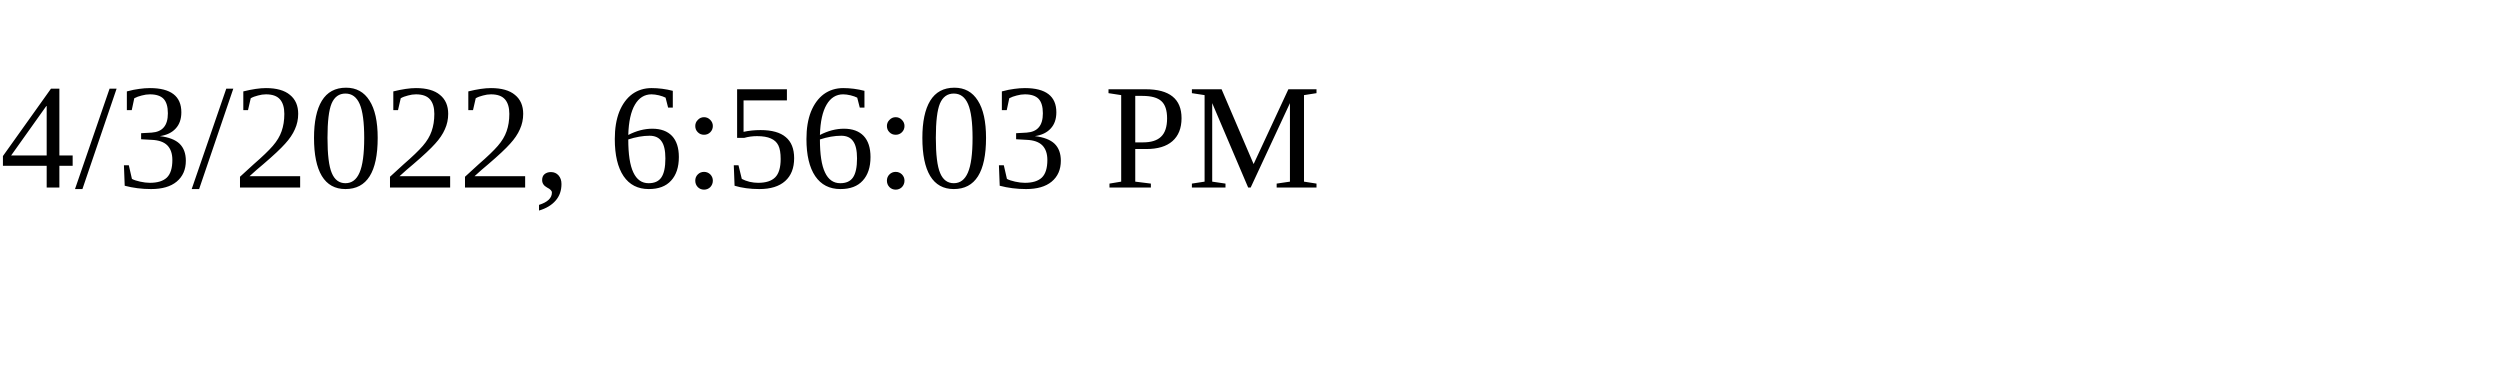
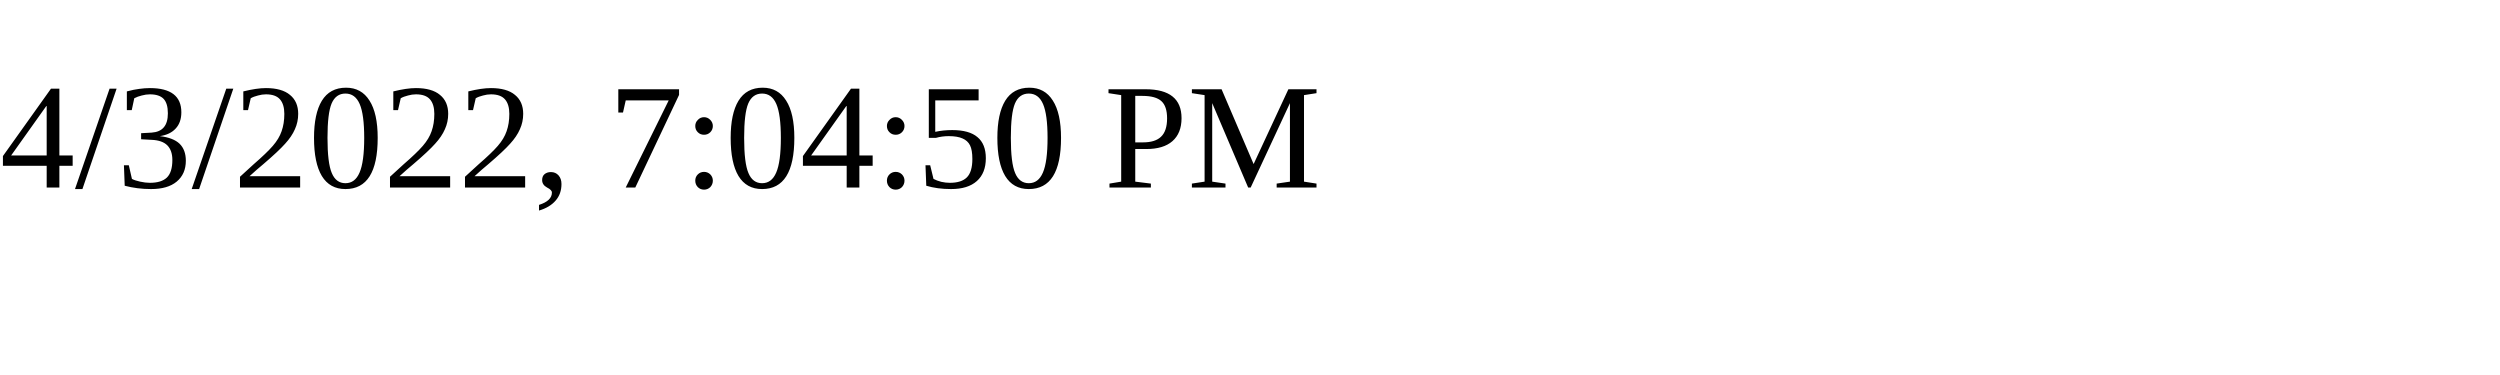
<svg xmlns="http://www.w3.org/2000/svg" height="30" width="200">
-   <text x="0" y="15">4/3/2022, 6:56:03 PM</text>
+   <text x="0" y="15">4/3/2022, 7:04:50 PM</text>
</svg>
